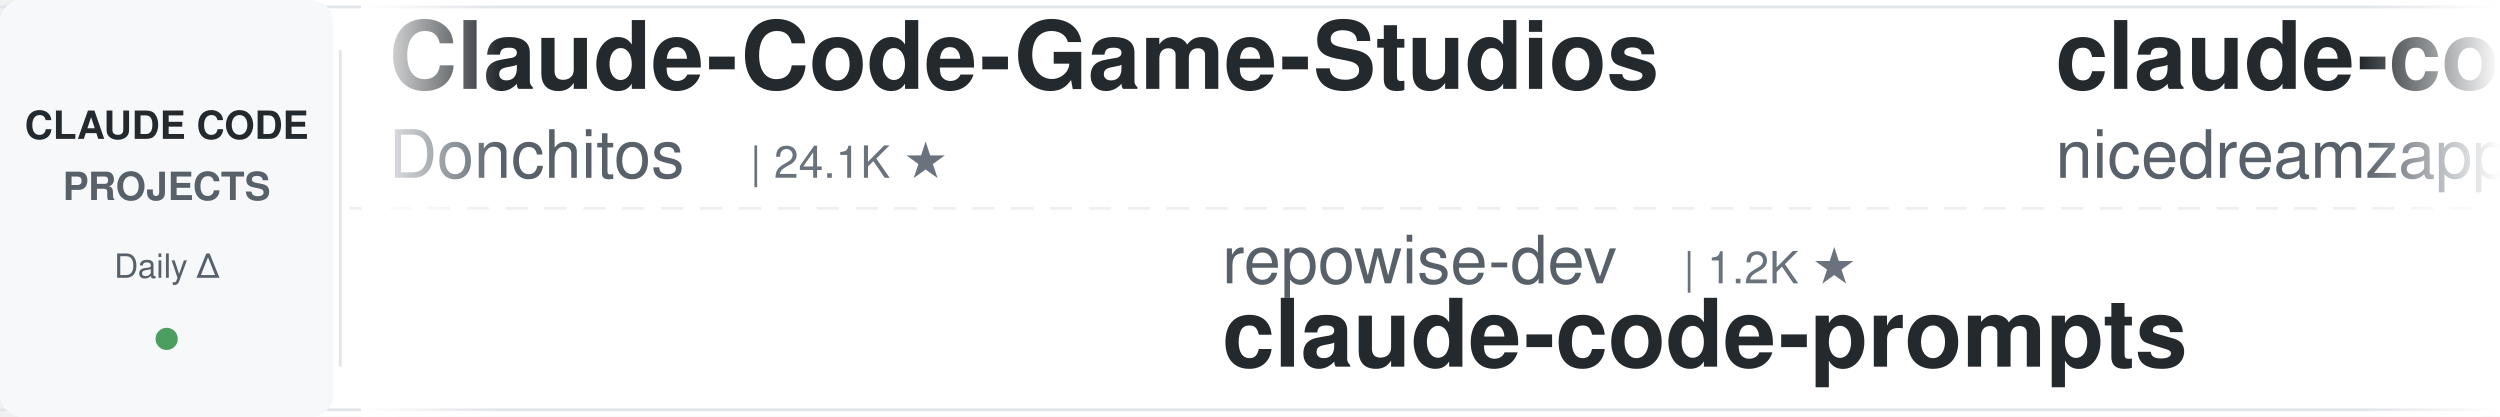
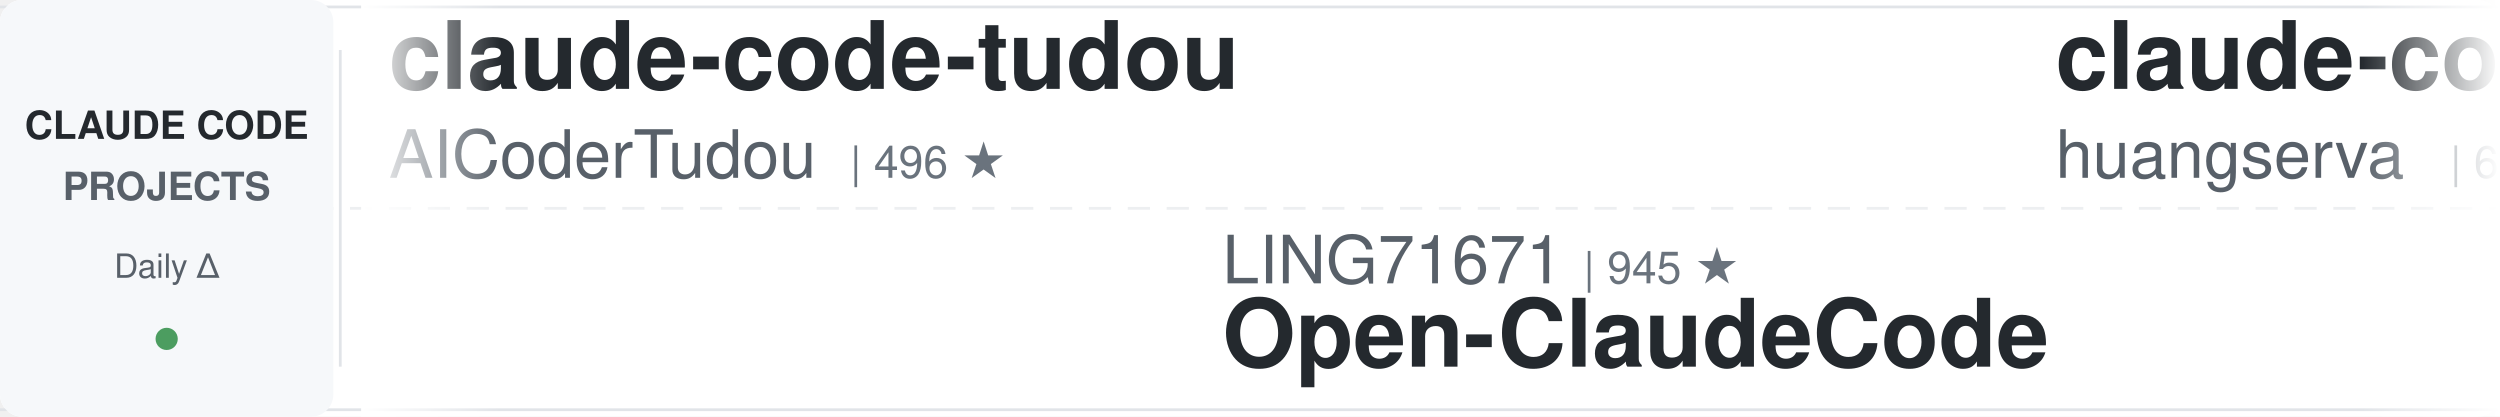
<svg xmlns="http://www.w3.org/2000/svg" width="900" height="150">
  <defs>
    <linearGradient id="leftFade" x1="0%" y1="0%" x2="100%" y2="0%">
      <stop offset="0%" style="stop-color:#ffffff;stop-opacity:1" />
      <stop offset="100%" style="stop-color:#ffffff;stop-opacity:0" />
    </linearGradient>
    <linearGradient id="rightFade" x1="0%" y1="0%" x2="100%" y2="0%">
      <stop offset="0%" style="stop-color:#ffffff;stop-opacity:0" />
      <stop offset="100%" style="stop-color:#ffffff;stop-opacity:1" />
    </linearGradient>
  </defs>
  <rect width="900" height="150" fill="#ffffff" rx="8" />
  <rect x="0" y="2" width="900" height="1" fill="#e1e4e8" />
  <rect x="0" y="147" width="900" height="1" fill="#e1e4e8" />
  <line x1="0" y1="75" x2="900" y2="75" stroke="#e1e4e8" stroke-width="1" stroke-dasharray="8 6" opacity="0.6" />
  <rect x="0" y="0" width="120" height="150" fill="#f6f8fa" rx="8" />
  <text x="60" y="50" font-family="-apple-system, BlinkMacSystemFont, 'Segoe UI', Helvetica, Arial, sans-serif" font-size="14" font-weight="600" fill="#24292e" text-anchor="middle">CLAUDE CODE</text>
  <text x="60" y="72" font-family="-apple-system, BlinkMacSystemFont, 'Segoe UI', Helvetica, Arial, sans-serif" font-size="14" font-weight="600" fill="#586069" text-anchor="middle">PROJECTS</text>
  <text x="60" y="100" font-family="-apple-system, BlinkMacSystemFont, 'Segoe UI', Helvetica, Arial, sans-serif" font-size="12" font-weight="500" fill="#586069" text-anchor="middle">Daily Δ</text>
  <circle cx="60" cy="122" r="4" fill="#22863a" opacity="0.8" />
  <rect x="122" y="18" width="1" height="114" fill="#e1e4e8" />
  <clipPath id="tickerClip">
    <rect x="130" y="0" width="770" height="150" />
  </clipPath>
  <g clip-path="url(#tickerClip)">
    <g id="tickerItems">
      <animateTransform attributeName="transform" attributeType="XML" type="translate" from="0 0" to="-3000 0" dur="54s" repeatCount="indefinite" />
      <g transform="translate(0, 0)">
-         <text x="140" y="32" font-family="-apple-system, BlinkMacSystemFont, 'Segoe UI', Helvetica, Arial, sans-serif" font-size="34" font-weight="600" fill="#24292e">Claude-Code-Game-Studios</text>
-         <text x="140" y="64" font-family="-apple-system, BlinkMacSystemFont, 'Segoe UI', Helvetica, Arial, sans-serif" font-size="24" font-weight="400" fill="#586069">Donchitos</text>
-         <text x="270" y="64" font-family="-apple-system, BlinkMacSystemFont, 'Segoe UI', Helvetica, Arial, sans-serif" font-size="16" font-weight="500" fill="#6a737d">| 24.1K ★</text>
+         <text x="140" y="32" font-family="-apple-system, BlinkMacSystemFont, 'Segoe UI', Helvetica, Arial, sans-serif" font-size="34" font-weight="600" fill="#24292e">claude-code-tudou</text>
+         <text x="140" y="64" font-family="-apple-system, BlinkMacSystemFont, 'Segoe UI', Helvetica, Arial, sans-serif" font-size="24" font-weight="400" fill="#586069">AICoderTudou</text>
+         <text x="306" y="64" font-family="-apple-system, BlinkMacSystemFont, 'Segoe UI', Helvetica, Arial, sans-serif" font-size="16" font-weight="500" fill="#6a737d">| 496 ★</text>
      </g>
      <g transform="translate(300, 0)">
-         <text x="140" y="102" font-family="-apple-system, BlinkMacSystemFont, 'Segoe UI', Helvetica, Arial, sans-serif" font-size="24" font-weight="400" fill="#586069">repowise-dev</text>
-         <text x="306" y="102" font-family="-apple-system, BlinkMacSystemFont, 'Segoe UI', Helvetica, Arial, sans-serif" font-size="16" font-weight="500" fill="#6a737d">| 1.2K ★</text>
-         <text x="140" y="132" font-family="-apple-system, BlinkMacSystemFont, 'Segoe UI', Helvetica, Arial, sans-serif" font-size="34" font-weight="600" fill="#24292e">claude-code-prompts</text>
+         <text x="140" y="102" font-family="-apple-system, BlinkMacSystemFont, 'Segoe UI', Helvetica, Arial, sans-serif" font-size="24" font-weight="400" fill="#586069">LING71671</text>
+         <text x="270" y="102" font-family="-apple-system, BlinkMacSystemFont, 'Segoe UI', Helvetica, Arial, sans-serif" font-size="16" font-weight="500" fill="#6a737d">| 945 ★</text>
+         <text x="140" y="132" font-family="-apple-system, BlinkMacSystemFont, 'Segoe UI', Helvetica, Arial, sans-serif" font-size="34" font-weight="600" fill="#24292e">Open-ClaudeCode</text>
      </g>
      <g transform="translate(600, 0)">
-         <text x="140" y="32" font-family="-apple-system, BlinkMacSystemFont, 'Segoe UI', Helvetica, Arial, sans-serif" font-size="34" font-weight="600" fill="#24292e">claude-code-local</text>
-         <text x="140" y="64" font-family="-apple-system, BlinkMacSystemFont, 'Segoe UI', Helvetica, Arial, sans-serif" font-size="24" font-weight="400" fill="#586069">nicedreamzapp</text>
-         <text x="318" y="64" font-family="-apple-system, BlinkMacSystemFont, 'Segoe UI', Helvetica, Arial, sans-serif" font-size="16" font-weight="500" fill="#6a737d">| 3.2K ★</text>
+         <text x="140" y="32" font-family="-apple-system, BlinkMacSystemFont, 'Segoe UI', Helvetica, Arial, sans-serif" font-size="34" font-weight="600" fill="#24292e">claude-code-cli</text>
+         <text x="140" y="64" font-family="-apple-system, BlinkMacSystemFont, 'Segoe UI', Helvetica, Arial, sans-serif" font-size="24" font-weight="400" fill="#586069">huangserva</text>
+         <text x="282" y="64" font-family="-apple-system, BlinkMacSystemFont, 'Segoe UI', Helvetica, Arial, sans-serif" font-size="16" font-weight="500" fill="#6a737d">| 621 ★</text>
      </g>
      <g transform="translate(900, 0)">
-         <text x="140" y="102" font-family="-apple-system, BlinkMacSystemFont, 'Segoe UI', Helvetica, Arial, sans-serif" font-size="24" font-weight="400" fill="#586069">Yuyz0112</text>
-         <text x="258" y="102" font-family="-apple-system, BlinkMacSystemFont, 'Segoe UI', Helvetica, Arial, sans-serif" font-size="16" font-weight="500" fill="#6a737d">| 2.4K ★</text>
-         <text x="140" y="132" font-family="-apple-system, BlinkMacSystemFont, 'Segoe UI', Helvetica, Arial, sans-serif" font-size="34" font-weight="600" fill="#24292e">claude-code-reverse</text>
+         <text x="140" y="102" font-family="-apple-system, BlinkMacSystemFont, 'Segoe UI', Helvetica, Arial, sans-serif" font-size="24" font-weight="400" fill="#586069">hangsman</text>
+         <text x="258" y="102" font-family="-apple-system, BlinkMacSystemFont, 'Segoe UI', Helvetica, Arial, sans-serif" font-size="16" font-weight="500" fill="#6a737d">| 791 ★</text>
+         <text x="140" y="132" font-family="-apple-system, BlinkMacSystemFont, 'Segoe UI', Helvetica, Arial, sans-serif" font-size="34" font-weight="600" fill="#24292e">claude-code-source</text>
      </g>
      <g transform="translate(1200, 0)">
-         <text x="140" y="32" font-family="-apple-system, BlinkMacSystemFont, 'Segoe UI', Helvetica, Arial, sans-serif" font-size="34" font-weight="600" fill="#24292e">claude-code-spec-workflo...</text>
-         <text x="140" y="64" font-family="-apple-system, BlinkMacSystemFont, 'Segoe UI', Helvetica, Arial, sans-serif" font-size="24" font-weight="400" fill="#586069">Pimzino</text>
-         <text x="246" y="64" font-family="-apple-system, BlinkMacSystemFont, 'Segoe UI', Helvetica, Arial, sans-serif" font-size="16" font-weight="500" fill="#6a737d">| 3.8K ★</text>
+         <text x="140" y="32" font-family="-apple-system, BlinkMacSystemFont, 'Segoe UI', Helvetica, Arial, sans-serif" font-size="34" font-weight="600" fill="#24292e">claude-code-guide</text>
+         <text x="140" y="64" font-family="-apple-system, BlinkMacSystemFont, 'Segoe UI', Helvetica, Arial, sans-serif" font-size="24" font-weight="400" fill="#586069">Cranot</text>
+         <text x="234" y="64" font-family="-apple-system, BlinkMacSystemFont, 'Segoe UI', Helvetica, Arial, sans-serif" font-size="16" font-weight="500" fill="#6a737d">| 2.9K ★</text>
      </g>
      <g transform="translate(1500, 0)">
-         <text x="140" y="102" font-family="-apple-system, BlinkMacSystemFont, 'Segoe UI', Helvetica, Arial, sans-serif" font-size="24" font-weight="400" fill="#586069">shanraisshan</text>
-         <text x="306" y="102" font-family="-apple-system, BlinkMacSystemFont, 'Segoe UI', Helvetica, Arial, sans-serif" font-size="16" font-weight="500" fill="#6a737d">| 64.7K ★</text>
-         <text x="140" y="132" font-family="-apple-system, BlinkMacSystemFont, 'Segoe UI', Helvetica, Arial, sans-serif" font-size="34" font-weight="600" fill="#24292e">claude-code-best-practic...</text>
+         <text x="140" y="102" font-family="-apple-system, BlinkMacSystemFont, 'Segoe UI', Helvetica, Arial, sans-serif" font-size="24" font-weight="400" fill="#586069">daymade</text>
+         <text x="246" y="102" font-family="-apple-system, BlinkMacSystemFont, 'Segoe UI', Helvetica, Arial, sans-serif" font-size="16" font-weight="500" fill="#6a737d">| 1.3K ★</text>
+         <text x="140" y="132" font-family="-apple-system, BlinkMacSystemFont, 'Segoe UI', Helvetica, Arial, sans-serif" font-size="34" font-weight="600" fill="#24292e">claude-code-skills</text>
      </g>
      <g transform="translate(1800, 0)">
-         <text x="140" y="32" font-family="-apple-system, BlinkMacSystemFont, 'Segoe UI', Helvetica, Arial, sans-serif" font-size="34" font-weight="600" fill="#24292e">claude-code-infrastructu...</text>
-         <text x="140" y="64" font-family="-apple-system, BlinkMacSystemFont, 'Segoe UI', Helvetica, Arial, sans-serif" font-size="24" font-weight="400" fill="#586069">diet103</text>
-         <text x="246" y="64" font-family="-apple-system, BlinkMacSystemFont, 'Segoe UI', Helvetica, Arial, sans-serif" font-size="16" font-weight="500" fill="#6a737d">| 10.0K ★</text>
+         <text x="140" y="32" font-family="-apple-system, BlinkMacSystemFont, 'Segoe UI', Helvetica, Arial, sans-serif" font-size="34" font-weight="600" fill="#24292e">claude-code-rust</text>
+         <text x="140" y="64" font-family="-apple-system, BlinkMacSystemFont, 'Segoe UI', Helvetica, Arial, sans-serif" font-size="24" font-weight="400" fill="#586069">lorryjovens-hub</text>
+         <text x="342" y="64" font-family="-apple-system, BlinkMacSystemFont, 'Segoe UI', Helvetica, Arial, sans-serif" font-size="16" font-weight="500" fill="#6a737d">| 1.7K ★</text>
      </g>
      <g transform="translate(2100, 0)">
-         <text x="140" y="102" font-family="-apple-system, BlinkMacSystemFont, 'Segoe UI', Helvetica, Arial, sans-serif" font-size="24" font-weight="400" fill="#586069">davila7</text>
-         <text x="246" y="102" font-family="-apple-system, BlinkMacSystemFont, 'Segoe UI', Helvetica, Arial, sans-serif" font-size="16" font-weight="500" fill="#6a737d">| 30.3K ★</text>
-         <text x="140" y="132" font-family="-apple-system, BlinkMacSystemFont, 'Segoe UI', Helvetica, Arial, sans-serif" font-size="34" font-weight="600" fill="#24292e">claude-code-templates</text>
+         <text x="140" y="102" font-family="-apple-system, BlinkMacSystemFont, 'Segoe UI', Helvetica, Arial, sans-serif" font-size="24" font-weight="400" fill="#586069">luyao618</text>
+         <text x="258" y="102" font-family="-apple-system, BlinkMacSystemFont, 'Segoe UI', Helvetica, Arial, sans-serif" font-size="16" font-weight="500" fill="#6a737d">| 1.7K ★</text>
+         <text x="140" y="132" font-family="-apple-system, BlinkMacSystemFont, 'Segoe UI', Helvetica, Arial, sans-serif" font-size="34" font-weight="600" fill="#24292e">Claude-Code-Source-Study</text>
      </g>
      <g transform="translate(2400, 0)">
-         <text x="140" y="32" font-family="-apple-system, BlinkMacSystemFont, 'Segoe UI', Helvetica, Arial, sans-serif" font-size="34" font-weight="600" fill="#24292e">free-claude-code</text>
-         <text x="140" y="64" font-family="-apple-system, BlinkMacSystemFont, 'Segoe UI', Helvetica, Arial, sans-serif" font-size="24" font-weight="400" fill="#586069">Alishahryar1</text>
-         <text x="306" y="64" font-family="-apple-system, BlinkMacSystemFont, 'Segoe UI', Helvetica, Arial, sans-serif" font-size="16" font-weight="500" fill="#6a737d">| 45.9K ★</text>
+         <text x="140" y="32" font-family="-apple-system, BlinkMacSystemFont, 'Segoe UI', Helvetica, Arial, sans-serif" font-size="34" font-weight="600" fill="#24292e">how-claude-code-works</text>
+         <text x="140" y="64" font-family="-apple-system, BlinkMacSystemFont, 'Segoe UI', Helvetica, Arial, sans-serif" font-size="24" font-weight="400" fill="#586069">Windy3f3f3f3f</text>
+         <text x="318" y="64" font-family="-apple-system, BlinkMacSystemFont, 'Segoe UI', Helvetica, Arial, sans-serif" font-size="16" font-weight="500" fill="#6a737d">| 3.5K ★</text>
      </g>
      <g transform="translate(2700, 0)">
-         <text x="140" y="102" font-family="-apple-system, BlinkMacSystemFont, 'Segoe UI', Helvetica, Arial, sans-serif" font-size="24" font-weight="400" fill="#586069">edmund-io</text>
-         <text x="270" y="102" font-family="-apple-system, BlinkMacSystemFont, 'Segoe UI', Helvetica, Arial, sans-serif" font-size="16" font-weight="500" fill="#6a737d">| 1.5K ★</text>
-         <text x="140" y="132" font-family="-apple-system, BlinkMacSystemFont, 'Segoe UI', Helvetica, Arial, sans-serif" font-size="34" font-weight="600" fill="#24292e">edmunds-claude-code</text>
+         <text x="140" y="102" font-family="-apple-system, BlinkMacSystemFont, 'Segoe UI', Helvetica, Arial, sans-serif" font-size="24" font-weight="400" fill="#586069">ponponon</text>
+         <text x="258" y="102" font-family="-apple-system, BlinkMacSystemFont, 'Segoe UI', Helvetica, Arial, sans-serif" font-size="16" font-weight="500" fill="#6a737d">| 2.3K ★</text>
+         <text x="140" y="132" font-family="-apple-system, BlinkMacSystemFont, 'Segoe UI', Helvetica, Arial, sans-serif" font-size="34" font-weight="600" fill="#24292e">claude_code_src</text>
      </g>
      <g transform="translate(3000, 0)">
-         <text x="140" y="32" font-family="-apple-system, BlinkMacSystemFont, 'Segoe UI', Helvetica, Arial, sans-serif" font-size="34" font-weight="600" fill="#24292e">Claude-Code-Game-Studios</text>
-         <text x="140" y="64" font-family="-apple-system, BlinkMacSystemFont, 'Segoe UI', Helvetica, Arial, sans-serif" font-size="24" font-weight="400" fill="#586069">Donchitos</text>
-         <text x="270" y="64" font-family="-apple-system, BlinkMacSystemFont, 'Segoe UI', Helvetica, Arial, sans-serif" font-size="16" font-weight="500" fill="#6a737d">| 24.1K ★</text>
+         <text x="140" y="32" font-family="-apple-system, BlinkMacSystemFont, 'Segoe UI', Helvetica, Arial, sans-serif" font-size="34" font-weight="600" fill="#24292e">claude-code-tudou</text>
+         <text x="140" y="64" font-family="-apple-system, BlinkMacSystemFont, 'Segoe UI', Helvetica, Arial, sans-serif" font-size="24" font-weight="400" fill="#586069">AICoderTudou</text>
+         <text x="306" y="64" font-family="-apple-system, BlinkMacSystemFont, 'Segoe UI', Helvetica, Arial, sans-serif" font-size="16" font-weight="500" fill="#6a737d">| 496 ★</text>
      </g>
      <g transform="translate(3300, 0)">
-         <text x="140" y="102" font-family="-apple-system, BlinkMacSystemFont, 'Segoe UI', Helvetica, Arial, sans-serif" font-size="24" font-weight="400" fill="#586069">repowise-dev</text>
-         <text x="306" y="102" font-family="-apple-system, BlinkMacSystemFont, 'Segoe UI', Helvetica, Arial, sans-serif" font-size="16" font-weight="500" fill="#6a737d">| 1.2K ★</text>
-         <text x="140" y="132" font-family="-apple-system, BlinkMacSystemFont, 'Segoe UI', Helvetica, Arial, sans-serif" font-size="34" font-weight="600" fill="#24292e">claude-code-prompts</text>
+         <text x="140" y="102" font-family="-apple-system, BlinkMacSystemFont, 'Segoe UI', Helvetica, Arial, sans-serif" font-size="24" font-weight="400" fill="#586069">LING71671</text>
+         <text x="270" y="102" font-family="-apple-system, BlinkMacSystemFont, 'Segoe UI', Helvetica, Arial, sans-serif" font-size="16" font-weight="500" fill="#6a737d">| 945 ★</text>
+         <text x="140" y="132" font-family="-apple-system, BlinkMacSystemFont, 'Segoe UI', Helvetica, Arial, sans-serif" font-size="34" font-weight="600" fill="#24292e">Open-ClaudeCode</text>
      </g>
      <g transform="translate(3600, 0)">
-         <text x="140" y="32" font-family="-apple-system, BlinkMacSystemFont, 'Segoe UI', Helvetica, Arial, sans-serif" font-size="34" font-weight="600" fill="#24292e">claude-code-local</text>
-         <text x="140" y="64" font-family="-apple-system, BlinkMacSystemFont, 'Segoe UI', Helvetica, Arial, sans-serif" font-size="24" font-weight="400" fill="#586069">nicedreamzapp</text>
-         <text x="318" y="64" font-family="-apple-system, BlinkMacSystemFont, 'Segoe UI', Helvetica, Arial, sans-serif" font-size="16" font-weight="500" fill="#6a737d">| 3.2K ★</text>
+         <text x="140" y="32" font-family="-apple-system, BlinkMacSystemFont, 'Segoe UI', Helvetica, Arial, sans-serif" font-size="34" font-weight="600" fill="#24292e">claude-code-cli</text>
+         <text x="140" y="64" font-family="-apple-system, BlinkMacSystemFont, 'Segoe UI', Helvetica, Arial, sans-serif" font-size="24" font-weight="400" fill="#586069">huangserva</text>
+         <text x="282" y="64" font-family="-apple-system, BlinkMacSystemFont, 'Segoe UI', Helvetica, Arial, sans-serif" font-size="16" font-weight="500" fill="#6a737d">| 621 ★</text>
      </g>
      <g transform="translate(3900, 0)">
-         <text x="140" y="102" font-family="-apple-system, BlinkMacSystemFont, 'Segoe UI', Helvetica, Arial, sans-serif" font-size="24" font-weight="400" fill="#586069">Yuyz0112</text>
-         <text x="258" y="102" font-family="-apple-system, BlinkMacSystemFont, 'Segoe UI', Helvetica, Arial, sans-serif" font-size="16" font-weight="500" fill="#6a737d">| 2.4K ★</text>
-         <text x="140" y="132" font-family="-apple-system, BlinkMacSystemFont, 'Segoe UI', Helvetica, Arial, sans-serif" font-size="34" font-weight="600" fill="#24292e">claude-code-reverse</text>
+         <text x="140" y="102" font-family="-apple-system, BlinkMacSystemFont, 'Segoe UI', Helvetica, Arial, sans-serif" font-size="24" font-weight="400" fill="#586069">hangsman</text>
+         <text x="258" y="102" font-family="-apple-system, BlinkMacSystemFont, 'Segoe UI', Helvetica, Arial, sans-serif" font-size="16" font-weight="500" fill="#6a737d">| 791 ★</text>
+         <text x="140" y="132" font-family="-apple-system, BlinkMacSystemFont, 'Segoe UI', Helvetica, Arial, sans-serif" font-size="34" font-weight="600" fill="#24292e">claude-code-source</text>
      </g>
    </g>
  </g>
  <rect x="130" y="0" width="50" height="150" fill="url(#leftFade)" />
  <rect x="850" y="0" width="50" height="150" fill="url(#rightFade)" />
</svg>
